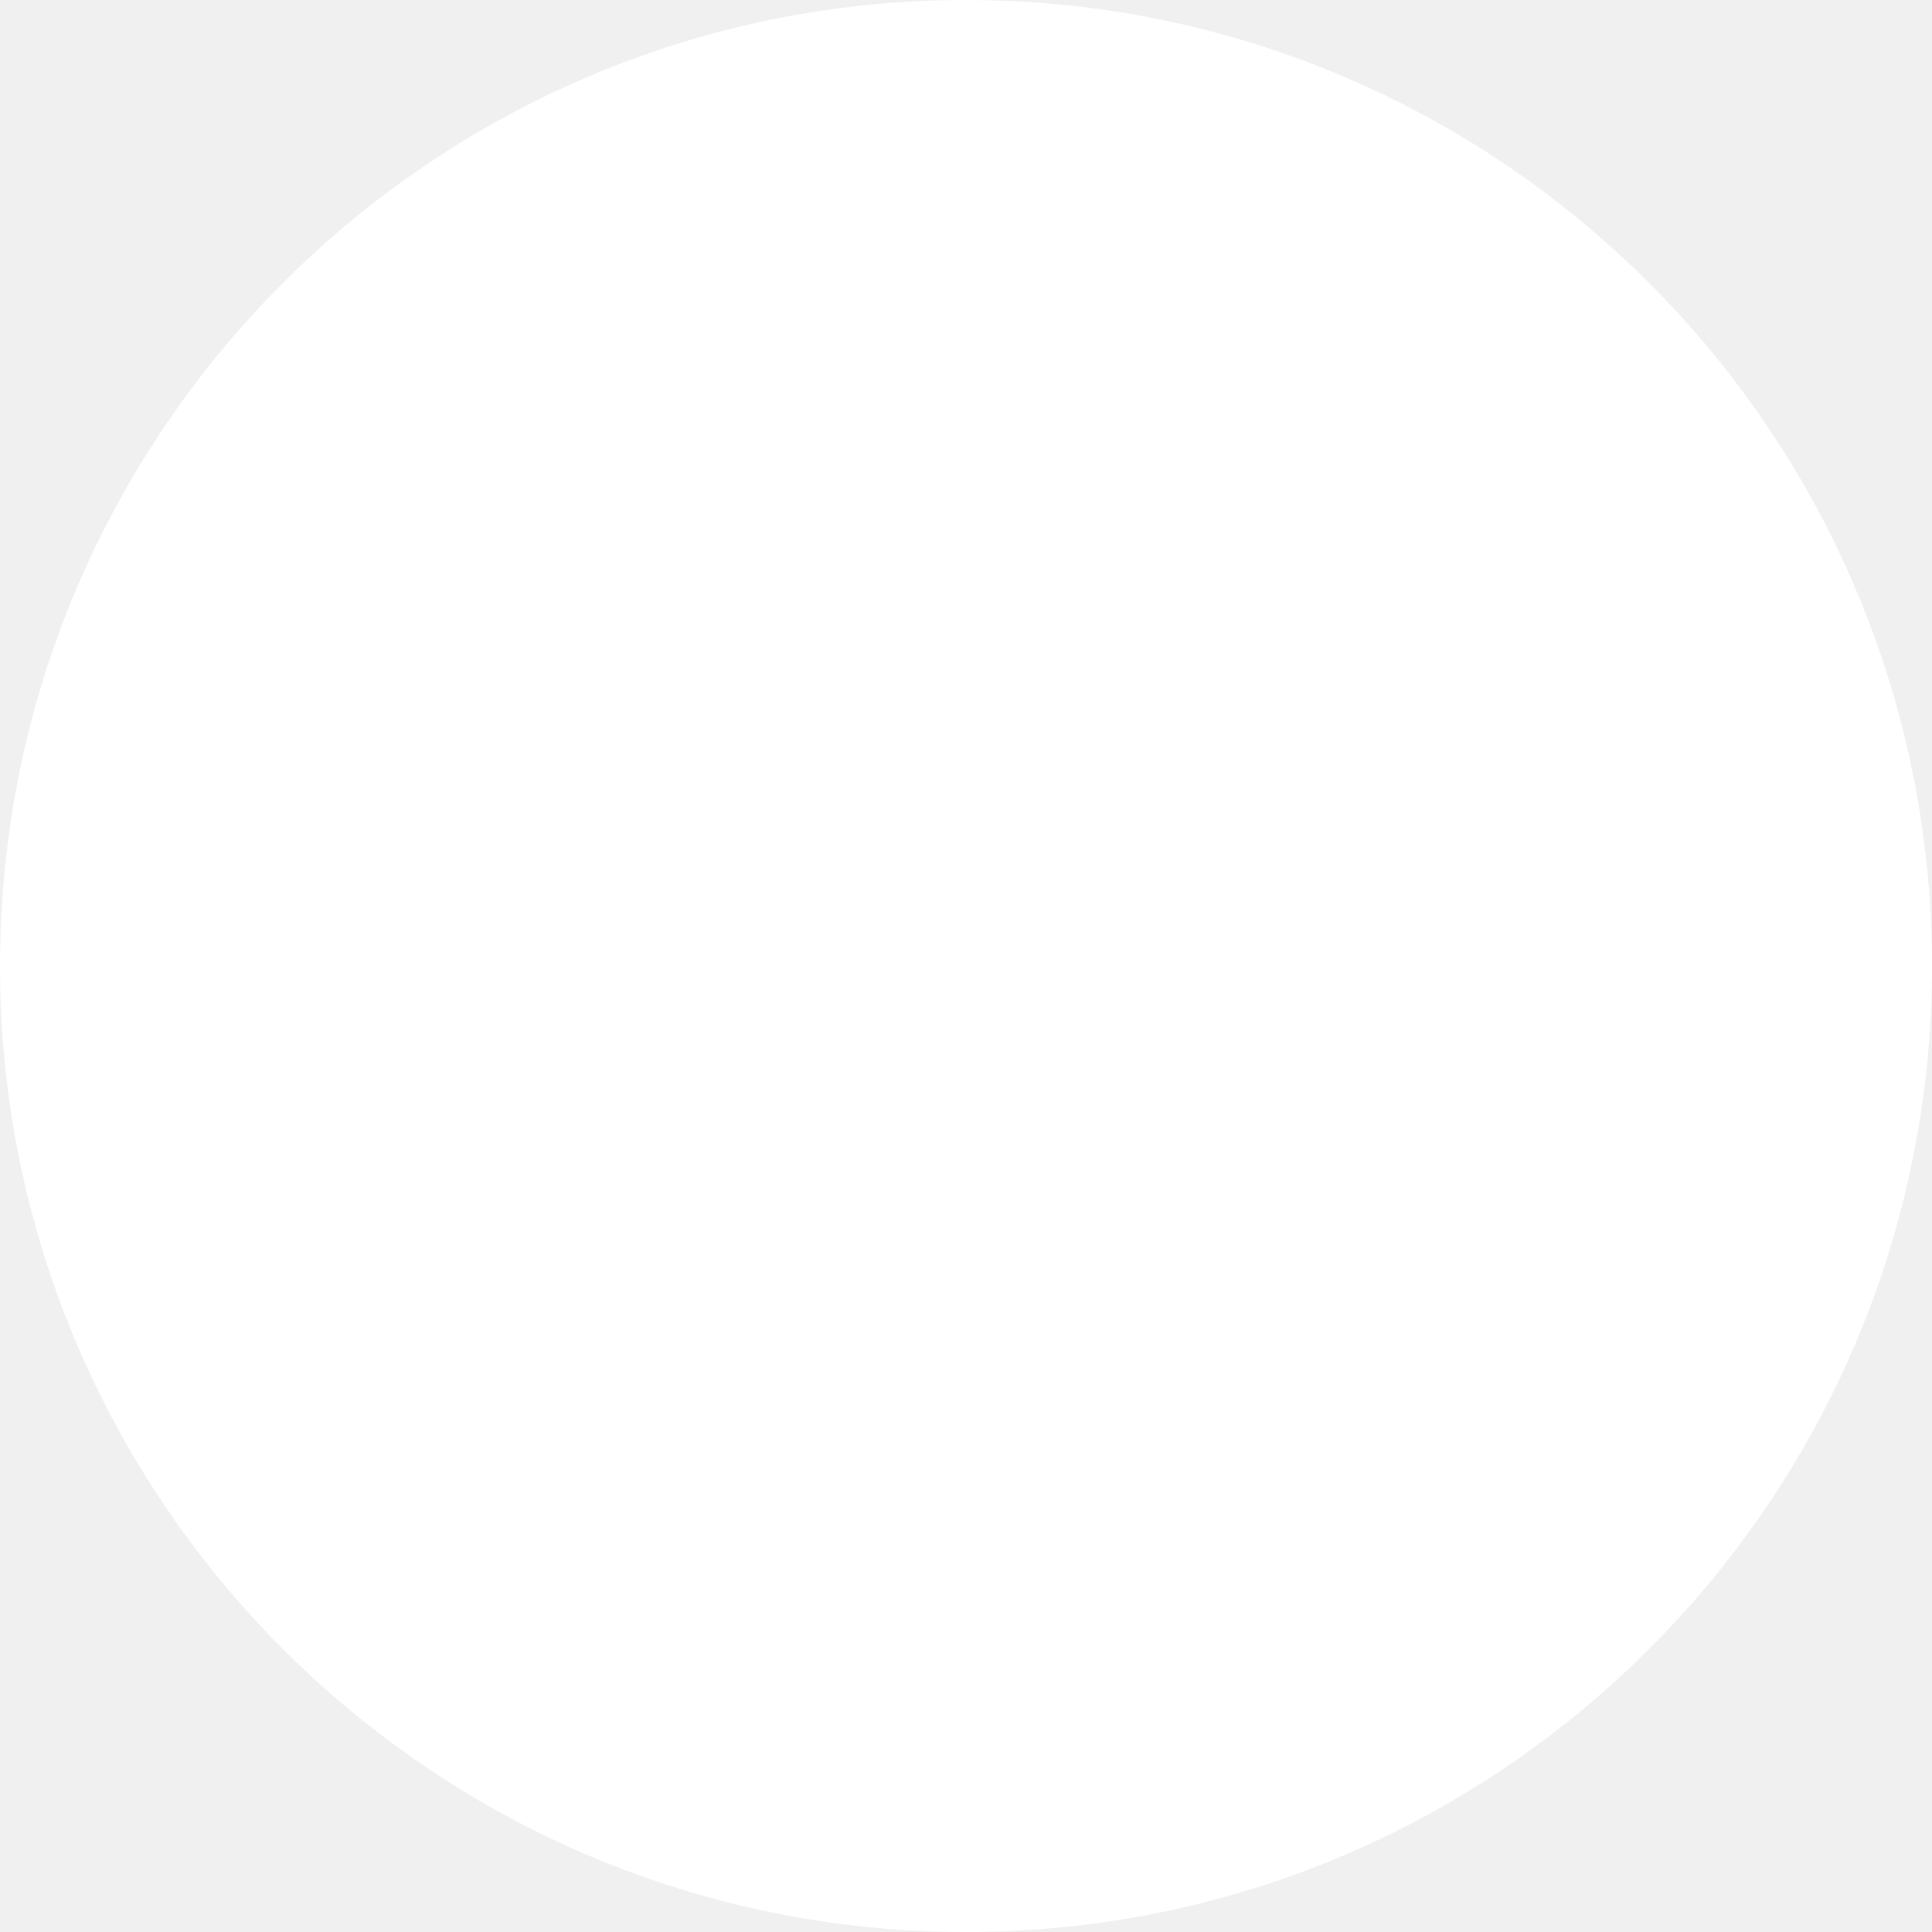
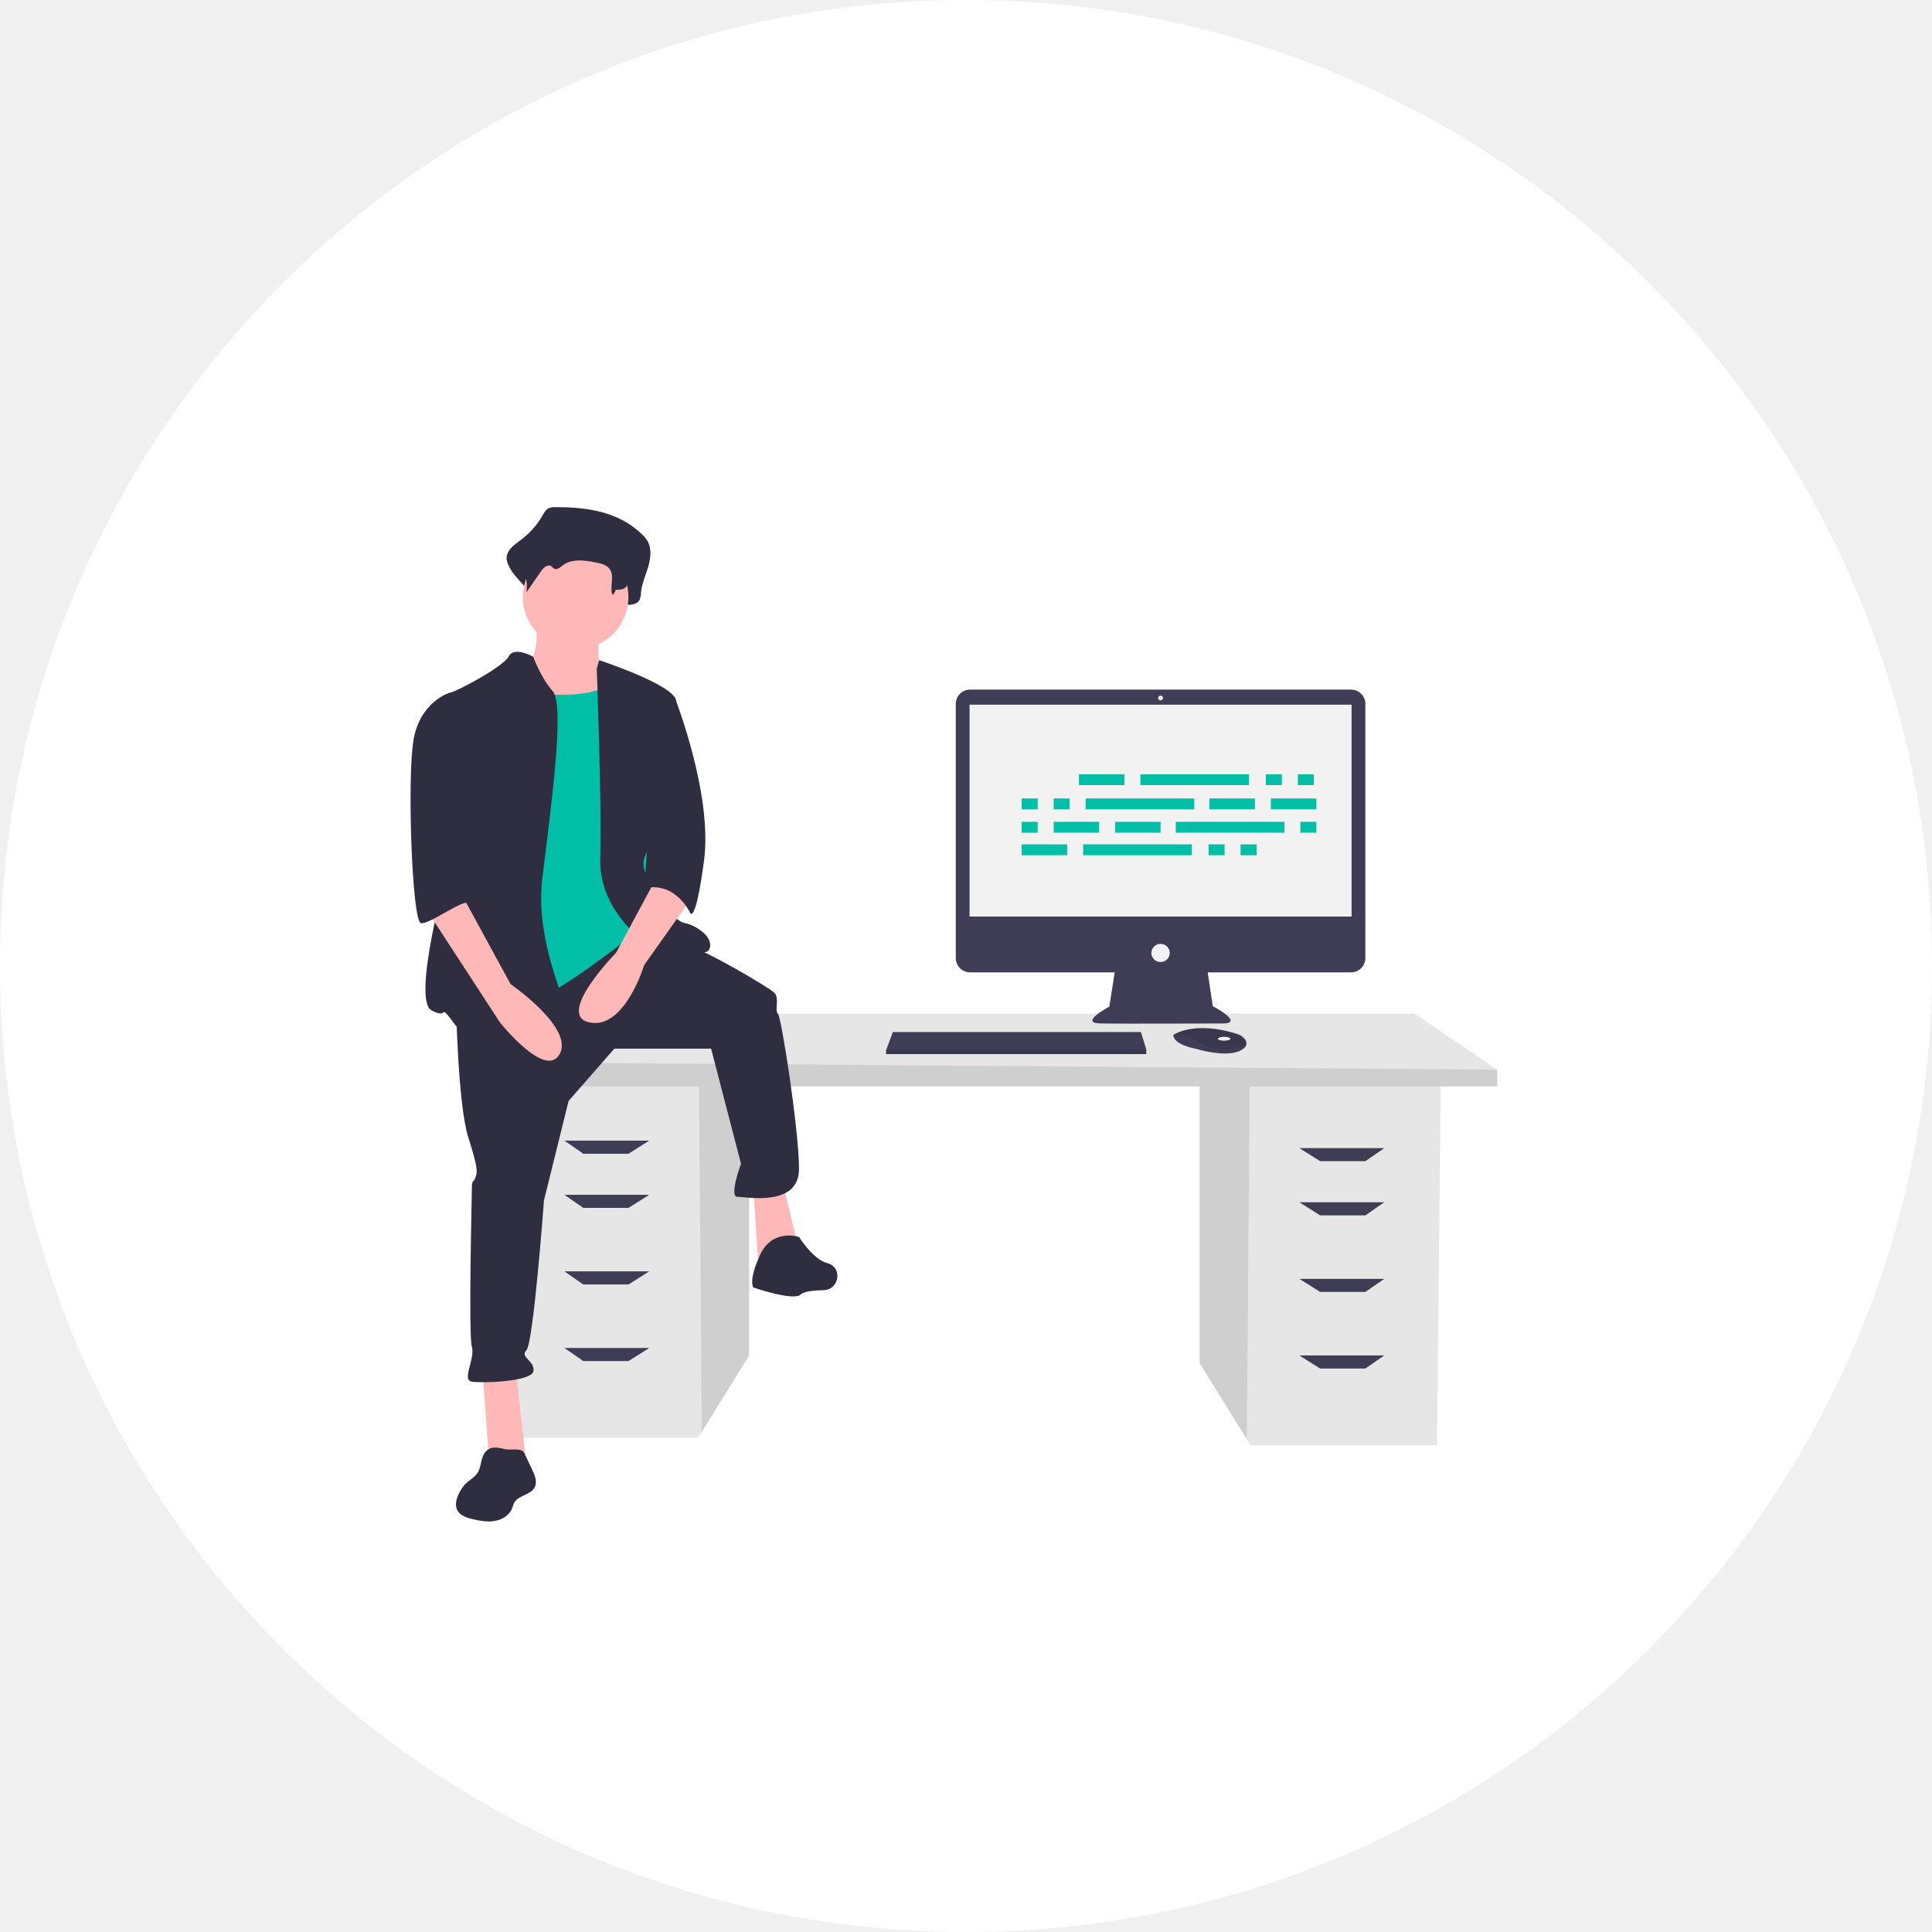
<svg xmlns="http://www.w3.org/2000/svg" width="80" height="80" viewBox="0 0 80 80" fill="none">
  <circle cx="40" cy="40" r="40" fill="white" />
+   <g clip-path="url(#clip0_160_2219)">
+     <path d="M49.67 44.833V56.435L51.628 59.598L51.777 59.839H59.503L59.659 44.833H49.67Z" fill="#E6E6E6" />
+     <path opacity="0.1" d="M49.67 44.833V56.435L51.628 59.598L51.748 44.833H49.67Z" fill="black" />
+     <path d="M31.02 44.524V56.126L29.061 59.289L28.913 59.529H21.187L21.031 44.524H31.02Z" fill="#E6E6E6" />
+     <path opacity="0.1" d="M31.02 44.524V56.126L29.061 59.289L28.941 44.524H31.02Z" fill="black" />
+     <path d="M62 44.292V44.988H20.016V43.982L23.918 41.971H58.566L62 44.292Z" fill="#E6E6E6" />
+     <path opacity="0.1" d="M62 44.292V44.988H20.016V43.982L62 44.292Z" fill="black" />
+     <path d="M26.025 47.773H24.152L23.372 47.231H26.884L26.025 47.773Z" fill="#3F3D56" />
+     <path d="M26.025 50.016H24.152L23.372 49.474H26.884L26.025 50.016Z" fill="#3F3D56" />
+     <path d="M26.025 53.187H24.152L23.372 52.645H26.884L26.025 53.187Z" fill="#3F3D56" />
+     <path d="M26.025 56.358H24.152L23.372 55.817H26.884L26.025 56.358Z" fill="#3F3D56" />
+     <path d="M54.664 48.082H56.538L57.318 47.541H53.806L54.664 48.082Z" fill="#3F3D56" />
+     <path d="M54.664 50.325H56.538L57.318 49.784H53.806L54.664 50.325Z" fill="#3F3D56" />
+     <path d="M54.664 53.496H56.538L57.318 52.955H53.806L54.664 53.496Z" fill="#3F3D56" />
+     <path d="M54.664 56.668H56.538L57.318 56.126H53.806L54.664 56.668Z" fill="#3F3D56" />
+     <path d="M55.94 28.555H40.173C40.095 28.555 40.017 28.57 39.945 28.599C39.872 28.629 39.807 28.673 39.751 28.728C39.696 28.782 39.652 28.848 39.622 28.919C39.592 28.991 39.577 29.068 39.577 29.146V39.673C39.577 39.751 39.592 39.828 39.622 39.899C39.652 39.971 39.696 40.036 39.751 40.091C39.807 40.146 39.872 40.189 39.945 40.219C40.017 40.249 40.095 40.264 40.173 40.264H46.158L45.934 41.683C45.934 41.683 44.653 42.358 45.553 42.378C46.455 42.398 50.7 42.378 50.7 42.378C50.7 42.378 51.52 42.378 50.219 41.663L50.008 40.264H55.94C56.018 40.264 56.096 40.249 56.168 40.219C56.24 40.189 56.306 40.146 56.362 40.091C56.417 40.036 56.461 39.971 56.491 39.899C56.521 39.828 56.536 39.751 56.536 39.673V29.146C56.536 29.068 56.521 28.991 56.491 28.919C56.461 28.848 56.417 28.782 56.362 28.728C56.306 28.673 56.24 28.629 56.168 28.599C56.096 28.57 56.018 28.555 55.94 28.555Z" fill="#3F3D56" />
+     <path d="M55.966 29.18H40.147V37.952H55.966V29.18Z" fill="#F2F2F2" />
+     <path d="M48.056 29.001C48.112 29.001 48.157 28.957 48.157 28.902C48.157 28.847 48.112 28.803 48.056 28.803C48.001 28.803 47.956 28.847 47.956 28.902C47.956 28.957 48.001 29.001 48.056 29.001Z" fill="#F2F2F2" />
+     <path d="M48.056 39.837C48.267 39.837 48.437 39.669 48.437 39.46C48.437 39.252 48.267 39.083 48.056 39.083C47.846 39.083 47.676 39.252 47.676 39.46C47.676 39.669 47.846 39.837 48.056 39.837Z" fill="#F2F2F2" />
+     <path d="M47.464 43.449V43.648H36.691V43.489L36.706 43.449L36.971 42.735H47.243L47.464 43.449Z" fill="#3F3D56" />
+     <path d="M51.609 43.255C51.59 43.338 51.516 43.426 51.348 43.509C50.747 43.807 49.526 43.43 49.526 43.43C49.526 43.43 48.585 43.271 48.585 42.854C48.611 42.836 48.639 42.82 48.667 42.805C48.92 42.673 49.757 42.346 51.242 42.819C51.351 42.853 51.449 42.917 51.524 43.003C51.558 43.035 51.583 43.075 51.597 43.119C51.612 43.163 51.616 43.209 51.609 43.255Z" fill="#3F3D56" />
+     <path opacity="0.1" d="M51.609 43.255C50.874 43.534 50.219 43.555 49.546 43.092C49.292 42.906 48.984 42.805 48.667 42.805C48.92 42.673 49.757 42.346 51.242 42.819C51.351 42.853 51.449 42.917 51.524 43.003C51.558 43.035 51.583 43.075 51.597 43.119C51.612 43.163 51.616 43.209 51.609 43.255Z" fill="black" />
+     <path d="M50.687 43.092C50.831 43.092 50.948 43.057 50.948 43.013C50.948 42.969 50.831 42.933 50.687 42.933C50.544 42.933 50.427 42.969 50.427 43.013C50.427 43.057 50.544 43.092 50.687 43.092Z" fill="#F2F2F2" />
+     <path opacity="0.1" d="M47.464 43.449V43.648H36.691V43.489L36.706 43.449H47.464Z" fill="black" />
+     <path d="M22.99 21C22.88 20.991 22.771 21.015 22.676 21.07C22.582 21.133 22.523 21.244 22.463 21.347C22.234 21.747 21.923 22.095 21.55 22.37C21.279 22.567 20.934 22.813 20.98 23.176C21.005 23.296 21.049 23.411 21.112 23.516C21.363 24.017 22.046 24.404 21.979 24.976C22.227 24.563 21.895 24.359 22.143 23.946C22.262 23.75 22.468 23.528 22.646 23.651C22.706 23.693 22.746 23.767 22.808 23.803C22.957 23.89 23.115 23.724 23.247 23.607C23.701 23.203 24.347 23.309 24.912 23.435C25.179 23.494 25.472 23.572 25.629 23.825C25.837 24.157 25.432 24.516 25.33 24.892C25.322 24.924 25.321 24.957 25.329 24.989C25.337 25.022 25.352 25.051 25.374 25.076C25.395 25.102 25.423 25.121 25.454 25.133C25.485 25.145 25.519 25.15 25.552 25.146C25.721 25.13 25.922 25.116 25.932 25.043C26.146 25.05 26.407 25.026 26.498 24.806C26.526 24.719 26.541 24.628 26.542 24.537C26.576 24.167 26.734 23.829 26.839 23.477C26.944 23.125 26.99 22.713 26.812 22.401C26.749 22.297 26.671 22.203 26.581 22.121C25.576 21.157 24.255 20.999 22.99 21Z" fill="#2F2E41" />
+     <path d="M22.197 25.698C22.197 25.698 22.416 27.503 21.614 27.647C20.813 27.791 22.343 30.246 22.343 30.246L25.985 30.679L25.111 27.791C25.111 27.791 24.528 27.575 24.892 26.131C25.256 24.687 22.197 25.698 22.197 25.698Z" fill="#FFB8B8" />
+     <path d="M19.976 56.706L20.267 60.676H21.797L21.36 56.706H19.976Z" fill="#FFB8B8" />
+     <path d="M31.193 49.197L31.411 52.518L33.086 51.796L32.431 49.053L31.193 49.197Z" fill="#FFB8B8" />
+     <path d="M18.883 41.545C18.883 41.545 18.956 45.732 19.393 47.104C19.83 48.475 19.757 48.547 19.684 48.764C19.611 48.981 19.539 48.836 19.539 49.197C19.539 49.558 19.393 55.262 19.539 55.767C19.684 56.272 19.102 57.139 19.539 57.211C19.976 57.283 22.015 57.211 22.088 56.778C22.161 56.344 21.505 56.2 21.797 55.911C22.088 55.623 22.525 49.703 22.525 49.703L23.545 45.587L25.439 43.422H29.445L30.683 48.187C30.683 48.187 30.173 49.558 30.537 49.558C30.901 49.558 33.086 49.991 33.086 48.403C33.086 46.815 32.358 42.122 32.212 41.978C32.067 41.833 32.285 41.328 32.067 41.111C31.848 40.895 29.299 39.379 28.352 39.09C27.405 38.801 26.077 38.458 26.077 38.458L18.883 41.545Z" fill="#2F2E41" />
+     <path d="M33.086 51.219C33.086 51.219 31.994 50.858 31.484 51.941C30.974 53.024 31.193 53.312 31.193 53.312C31.193 53.312 32.868 53.89 33.159 53.601C33.286 53.475 33.688 53.432 34.103 53.423C34.734 53.409 34.902 52.524 34.306 52.318C34.288 52.312 34.27 52.306 34.252 52.302C33.669 52.157 33.086 51.219 33.086 51.219Z" fill="#2F2E41" />
+     <path d="M23.836 26.889C25.043 26.889 26.021 25.919 26.021 24.723C26.021 23.527 25.043 22.557 23.836 22.557C22.629 22.557 21.651 23.527 21.651 24.723C21.651 25.919 22.629 26.889 23.836 26.889Z" fill="#FFB8B8" />
+     <path d="M20.995 28.549C20.995 28.549 24.564 29.271 25.439 28.116C26.312 26.961 26.677 31.365 26.677 31.365L27.114 35.986L26.458 38.512C26.458 38.512 23.035 41.256 21.942 41.472C20.85 41.689 19.174 41.833 19.174 41.833C19.174 41.833 19.684 33.82 19.684 33.675C19.684 33.531 20.995 28.549 20.995 28.549Z" fill="#00BFA6" />
+     <path d="M22.081 27.195C22.081 27.195 21.287 26.745 21.068 27.178C20.85 27.611 18.81 28.694 18.592 28.694C18.373 28.694 19.029 34.686 18.737 35.408C18.446 36.13 17.062 41.4 17.863 41.833C18.665 42.267 18.082 41.4 18.883 42.483C19.684 43.566 23.617 43.566 23.836 43.133C24.055 42.7 22.088 39.451 22.452 36.419C22.816 33.386 23.399 29.199 22.889 28.622C22.379 28.044 22.081 27.195 22.081 27.195Z" fill="#2F2E41" />
+     <path d="M24.71 27.683L24.812 27.337C24.812 27.337 27.842 28.333 27.988 28.983C28.134 29.632 28.061 34.181 27.551 34.542C27.041 34.903 26.312 35.48 26.822 36.346C27.332 37.213 27.915 38.151 28.352 38.224C28.789 38.296 29.59 38.801 29.372 39.306C29.153 39.812 26.531 38.873 26.531 38.873C26.531 38.873 24.783 37.574 24.856 35.552C24.929 33.531 24.71 27.683 24.71 27.683Z" fill="#2F2E41" />
+     <path d="M27.259 36.202L25.511 39.451C25.511 39.451 22.962 42.05 24.419 42.339C25.875 42.627 26.677 39.956 26.677 39.956L28.57 37.285L27.259 36.202Z" fill="#FFB8B8" />
+     <path d="M23.096 21.567C23.008 21.56 22.92 21.577 22.84 21.616C22.769 21.668 22.71 21.735 22.668 21.812C22.473 22.102 22.22 22.348 21.924 22.535C21.703 22.674 21.422 22.848 21.46 23.105C21.481 23.191 21.517 23.272 21.568 23.345C21.772 23.703 21.854 24.117 21.8 24.524L22.407 23.649C22.504 23.51 22.671 23.353 22.817 23.441C22.866 23.47 22.898 23.522 22.948 23.548C23.069 23.609 23.198 23.492 23.305 23.409C23.675 23.124 24.201 23.198 24.661 23.288C24.878 23.329 25.116 23.385 25.245 23.563C25.458 23.86 25.235 24.289 25.36 24.632C25.395 24.608 25.424 24.577 25.447 24.541C25.47 24.505 25.485 24.465 25.491 24.424C25.665 24.429 25.878 24.412 25.952 24.257C25.975 24.196 25.987 24.131 25.988 24.066C26.015 23.805 26.144 23.567 26.23 23.318C26.315 23.069 26.352 22.777 26.208 22.557C26.155 22.482 26.092 22.415 26.019 22.359C25.201 21.678 24.126 21.566 23.096 21.567Z" fill="#2F2E41" />
+     <path d="M27.259 28.694L27.938 28.872C27.938 28.872 29.517 32.881 29.153 35.625C28.789 38.368 28.57 37.79 28.57 37.79C28.57 37.79 27.988 36.491 26.677 36.78L27.259 28.694Z" fill="#2F2E41" />
+     <path d="M20.077 60.151C19.901 60.388 19.936 60.726 19.781 60.976C19.646 61.193 19.392 61.307 19.223 61.499C19.169 61.562 19.121 61.631 19.079 61.703C18.923 61.963 18.796 62.296 18.95 62.557C19.074 62.767 19.334 62.849 19.573 62.905C19.875 62.976 20.189 63.033 20.495 62.978C20.8 62.924 21.099 62.739 21.208 62.451C21.23 62.379 21.255 62.307 21.284 62.238C21.45 61.914 21.97 61.911 22.139 61.59C22.258 61.365 22.148 61.093 22.04 60.864L21.707 60.163C21.596 59.93 21.148 60.064 20.915 60.008C20.61 59.935 20.296 59.855 20.077 60.151Z" fill="#2F2E41" />
+     <path d="M17.645 37.646L20.704 42.339C20.704 42.339 22.598 44.721 23.18 43.638C23.763 42.555 21.141 40.75 21.141 40.75L19.174 37.141L17.645 37.646Z" fill="#FFB8B8" />
+     <path d="M19.174 28.838L18.592 28.694C18.592 28.694 17.426 29.055 17.135 30.571C16.844 32.087 17.062 38.151 17.426 38.224C17.791 38.296 19.225 37.168 19.455 37.407C19.684 37.646 18.956 36.419 19.174 35.769C19.393 35.119 19.174 28.838 19.174 28.838Z" fill="#2F2E41" />
+     <path d="M46.559 32.061H44.677V32.51H46.559V32.061Z" fill="#00BFA6" />
+     <path d="M53.078 32.061H52.416V32.51H53.078V32.061Z" fill="#00BFA6" />
+     <path d="M54.403 32.061H53.741V32.51H54.403V32.061Z" fill="#00BFA6" />
+     <path d="M51.719 32.061H47.222V32.51H51.719V32.061Z" fill="#00BFA6" />
+     <path d="M44.189 34.963H42.306V35.413H44.189V34.963Z" fill="#00BFA6" />
+     <path d="M50.708 34.963H50.045V35.413H50.708V34.963Z" fill="#00BFA6" />
+     <path d="M52.033 34.963H51.37V35.413H52.033V34.963Z" fill="#00BFA6" />
+     <path d="M49.348 34.963H44.851V35.413H49.348V34.963Z" fill="#00BFA6" />
+     <path d="M51.963 33.063H50.08V33.512H51.963V33.063Z" fill="#00BFA6" />
+     <path d="M54.508 33.063H52.625V33.512H54.508V33.063Z" fill="#00BFA6" />
+     <path d="M42.968 33.063H42.306V33.512H42.968V33.063Z" fill="#00BFA6" />
+     <path d="M44.293 33.063H43.631V33.512H44.293V33.063Z" fill="#00BFA6" />
+     <path d="M49.453 33.063H44.956V33.512H49.453V33.063Z" fill="#00BFA6" />
+     <path d="M48.058 34.03H46.176V34.48H48.058V34.03Z" fill="#00BFA6" />
+     <path d="M45.513 34.03H43.631V34.48H45.513V34.03Z" fill="#00BFA6" />
+     <path d="M42.968 34.03H42.306V34.48H42.968V34.03Z" fill="#00BFA6" />
+     <path d="M54.508 34.03H53.845V34.48H54.508V34.03Z" fill="#00BFA6" />
+     <path d="M53.183 34.03H48.686V34.48H53.183V34.03Z" fill="#00BFA6" />
+   </g>
+   <defs>
+     <clipPath id="clip0_160_2219">
+       <rect width="45" height="42" fill="white" transform="translate(17 21)" />
+     </clipPath>
+   </defs>
</svg>
